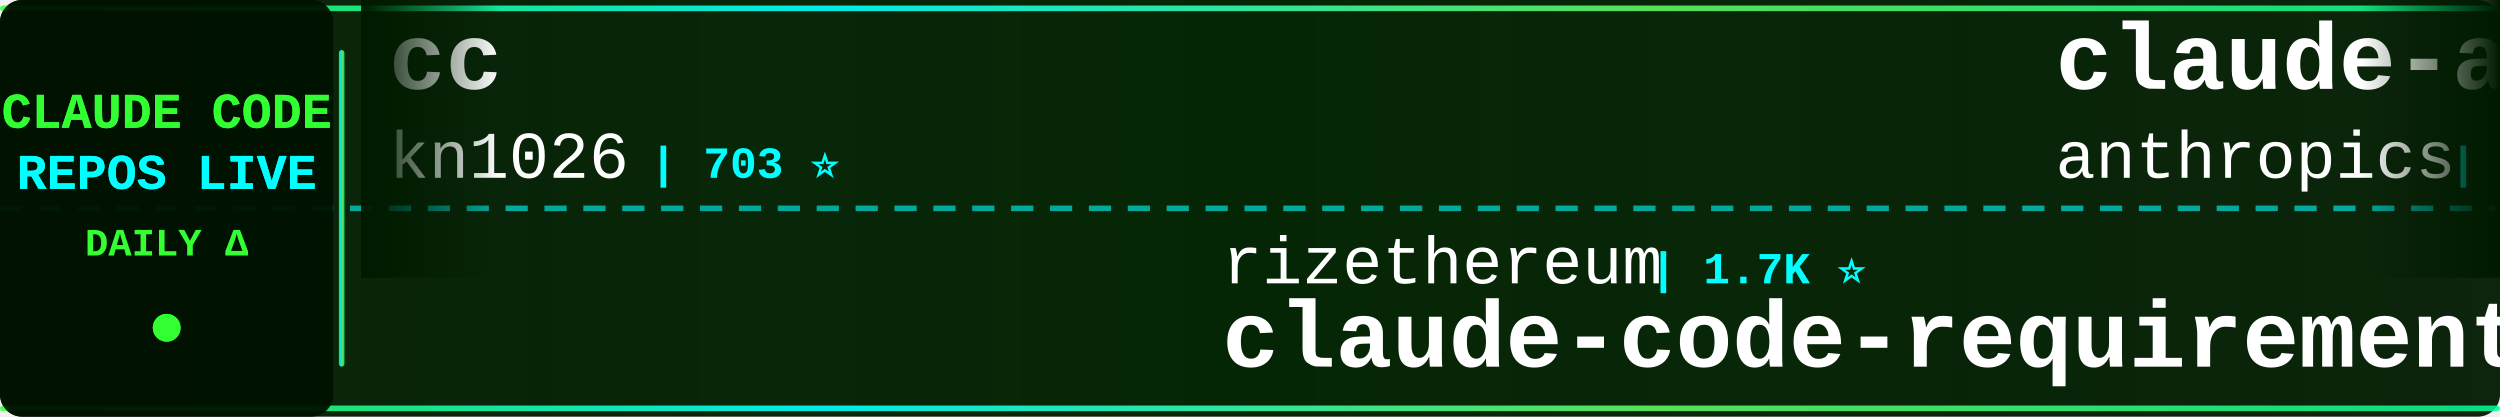
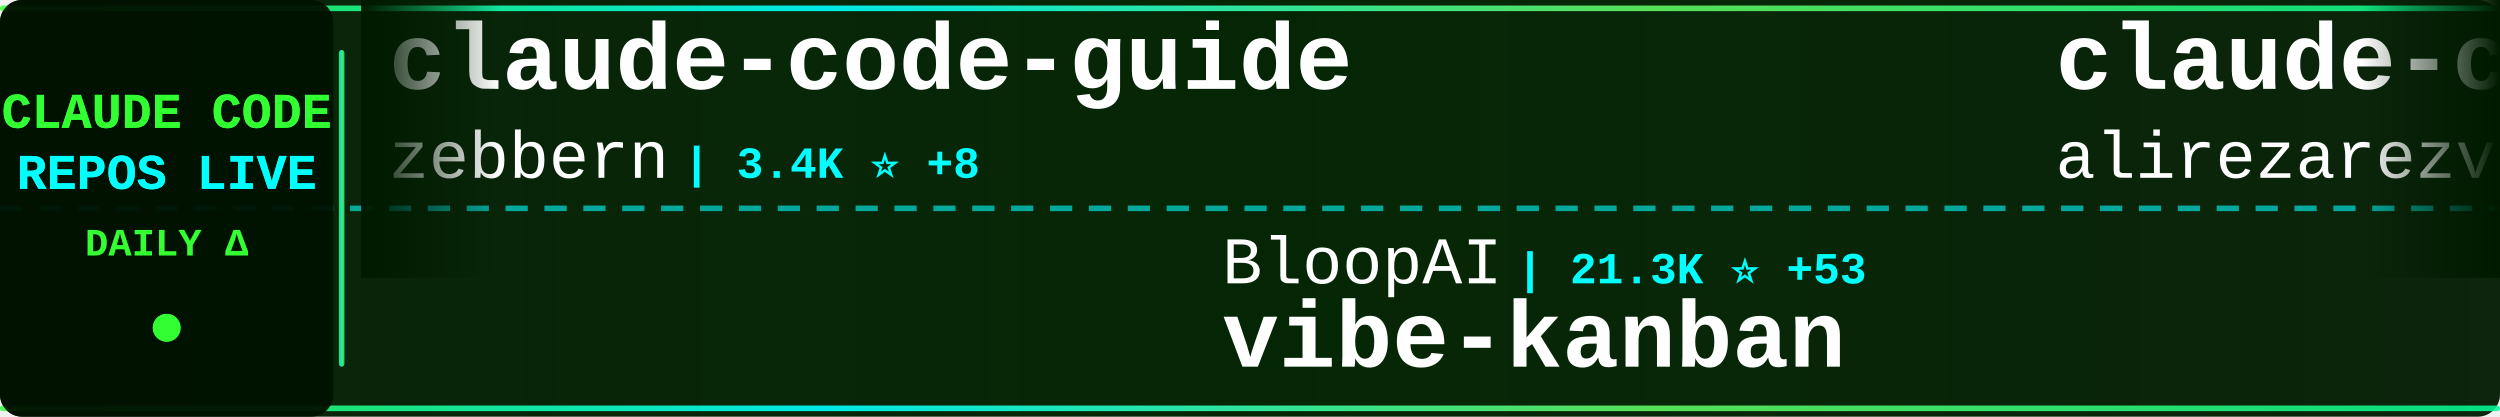
<svg xmlns="http://www.w3.org/2000/svg" width="900" height="150">
  <defs>
    <linearGradient id="tickerBg" x1="0%" y1="0%" x2="100%" y2="0%">
      <stop offset="0%" style="stop-color:#001a00;stop-opacity:0.95" />
      <stop offset="50%" style="stop-color:#002200;stop-opacity:0.98" />
      <stop offset="100%" style="stop-color:#001a00;stop-opacity:0.95" />
    </linearGradient>
    <linearGradient id="borderGrad" x1="0%" y1="0%" x2="100%" y2="0%">
      <stop offset="0%" style="stop-color:#33ff33;stop-opacity:0.85">
        <animate attributeName="stop-opacity" values="0.85;1;0.85" dur="2s" repeatCount="indefinite" />
      </stop>
      <stop offset="33%" style="stop-color:#00ffff;stop-opacity:0.9">
        <animate attributeName="stop-opacity" values="0.9;1;0.9" dur="2.2s" repeatCount="indefinite" />
      </stop>
      <stop offset="66%" style="stop-color:#66ff66;stop-opacity:0.85">
        <animate attributeName="stop-opacity" values="0.85;1;0.85" dur="1.8s" repeatCount="indefinite" />
      </stop>
      <stop offset="100%" style="stop-color:#00ff99;stop-opacity:0.85">
        <animate attributeName="stop-opacity" values="0.85;1;0.85" dur="2s" repeatCount="indefinite" />
      </stop>
    </linearGradient>
    <filter id="textGlow">
      <feGaussianBlur stdDeviation="0.1" result="coloredBlur" />
      <feMerge>
        <feMergeNode in="coloredBlur" />
        <feMergeNode in="SourceGraphic" />
      </feMerge>
    </filter>
    <filter id="metricGlow">
      <feGaussianBlur stdDeviation="0.2" result="coloredBlur" />
      <feMerge>
        <feMergeNode in="coloredBlur" />
        <feMergeNode in="SourceGraphic" />
      </feMerge>
    </filter>
    <linearGradient id="leftFade" x1="0%" y1="0%" x2="100%" y2="0%">
      <stop offset="0%" style="stop-color:#001a00;stop-opacity:1" />
      <stop offset="100%" style="stop-color:#001a00;stop-opacity:0" />
    </linearGradient>
    <linearGradient id="rightFade" x1="0%" y1="0%" x2="100%" y2="0%">
      <stop offset="0%" style="stop-color:#001a00;stop-opacity:0" />
      <stop offset="100%" style="stop-color:#001a00;stop-opacity:1" />
    </linearGradient>
  </defs>
  <rect width="900" height="150" fill="url(#tickerBg)" rx="8" />
  <rect x="0" y="2" width="900" height="2" fill="url(#borderGrad)" rx="1" />
  <rect x="0" y="146" width="900" height="2" fill="url(#borderGrad)" rx="1" />
  <line x1="0" y1="75" x2="900" y2="75" stroke="#00ffff" stroke-width="2" stroke-dasharray="8 6" opacity="0.6" />
  <rect x="0" y="0" width="120" height="150" fill="#001100" opacity="0.95" rx="8" />
  <text x="60" y="46" font-family="'Courier New', monospace" font-size="18" font-weight="bold" fill="#33ff33" text-anchor="middle" filter="url(#textGlow)">
    CLAUDE CODE
  </text>
  <text x="60" y="68" font-family="'Courier New', monospace" font-size="18" font-weight="bold" fill="#00ffff" text-anchor="middle" filter="url(#textGlow)">
    REPOS LIVE
  </text>
  <text x="60" y="92" font-family="'Courier New', monospace" font-size="14" font-weight="bold" fill="#33ff33" text-anchor="middle">
    DAILY Δ
  </text>
  <circle cx="60" cy="118" r="5" fill="#33ff33" filter="url(#metricGlow)">
    <animate attributeName="r" values="4;6;4" dur="1.5s" repeatCount="indefinite" />
    <animate attributeName="opacity" values="0.6;1;0.6" dur="1.5s" repeatCount="indefinite" />
  </circle>
  <rect x="122" y="18" width="2" height="114" fill="url(#borderGrad)" rx="1" />
  <clipPath id="tickerClip">
    <rect x="130" y="0" width="770" height="150" />
  </clipPath>
  <g clip-path="url(#tickerClip)">
    <g id="tickerItems">
      <animateTransform attributeName="transform" attributeType="XML" type="translate" from="0 0" to="-3000 0" dur="54s" repeatCount="indefinite" />
      <g transform="translate(0, 0)">
-         <text x="140" y="32" font-family="'Courier New', monospace" font-size="34" font-weight="bold" fill="#ffffff">cc</text>
-         <text x="140" y="64" font-family="'Courier New', monospace" font-size="24" font-weight="normal" fill="#ffffff" opacity="1.0">kn1026</text>
-         <text x="234" y="64" font-family="'Courier New', monospace" font-size="16" font-weight="bold" fill="#00ffff"> | 703 ⭐</text>
+         <text x="140" y="32" font-family="'Courier New', monospace" font-size="34" font-weight="bold" fill="#ffffff">claude-code-guide</text>
+         <text x="140" y="64" font-family="'Courier New', monospace" font-size="24" font-weight="normal" fill="#ffffff" opacity="1.0">zebbern</text>
+         <text x="246" y="64" font-family="'Courier New', monospace" font-size="16" font-weight="bold" fill="#00ffff"> | 3.4K ⭐ +8</text>
      </g>
      <g transform="translate(300, 0)">
-         <text x="140" y="102" font-family="'Courier New', monospace" font-size="24" font-weight="normal" fill="#ffffff" opacity="1.0">rizethereum</text>
-         <text x="294" y="102" font-family="'Courier New', monospace" font-size="16" font-weight="bold" fill="#00ffff"> | 1.7K ⭐</text>
-         <text x="140" y="132" font-family="'Courier New', monospace" font-size="34" font-weight="bold" fill="#ffffff">claude-code-requirements...</text>
+         <text x="140" y="102" font-family="'Courier New', monospace" font-size="24" font-weight="normal" fill="#ffffff" opacity="1.0">BloopAI</text>
+         <text x="246" y="102" font-family="'Courier New', monospace" font-size="16" font-weight="bold" fill="#00ffff"> | 21.3K ⭐ +53</text>
+         <text x="140" y="132" font-family="'Courier New', monospace" font-size="34" font-weight="bold" fill="#ffffff">vibe-kanban</text>
      </g>
      <g transform="translate(600, 0)">
-         <text x="140" y="32" font-family="'Courier New', monospace" font-size="34" font-weight="bold" fill="#ffffff">claude-agent-sdk-python</text>
-         <text x="140" y="64" font-family="'Courier New', monospace" font-size="24" font-weight="normal" fill="#ffffff" opacity="1.0">anthropics</text>
-         <text x="282" y="64" font-family="'Courier New', monospace" font-size="16" font-weight="bold" fill="#00ffff"> | 4.8K ⭐ +11</text>
+         <text x="140" y="32" font-family="'Courier New', monospace" font-size="34" font-weight="bold" fill="#ffffff">claude-code-tresor</text>
+         <text x="140" y="64" font-family="'Courier New', monospace" font-size="24" font-weight="normal" fill="#ffffff" opacity="1.0">alirezarezvani</text>
+         <text x="330" y="64" font-family="'Courier New', monospace" font-size="16" font-weight="bold" fill="#00ffff"> | 519 ⭐ +3</text>
      </g>
      <g transform="translate(900, 0)">
-         <text x="140" y="102" font-family="'Courier New', monospace" font-size="24" font-weight="normal" fill="#ffffff" opacity="1.0">bfly123</text>
-         <text x="246" y="102" font-family="'Courier New', monospace" font-size="16" font-weight="bold" fill="#00ffff"> | 1.2K ⭐ +11</text>
-         <text x="140" y="132" font-family="'Courier New', monospace" font-size="34" font-weight="bold" fill="#ffffff">claude_code_bridge</text>
+         <text x="140" y="102" font-family="'Courier New', monospace" font-size="24" font-weight="normal" fill="#ffffff" opacity="1.0">zed-industries</text>
+         <text x="330" y="102" font-family="'Courier New', monospace" font-size="16" font-weight="bold" fill="#00ffff"> | 937 ⭐ +2</text>
+         <text x="140" y="132" font-family="'Courier New', monospace" font-size="34" font-weight="bold" fill="#ffffff">claude-code-acp</text>
      </g>
      <g transform="translate(1200, 0)">
-         <text x="140" y="32" font-family="'Courier New', monospace" font-size="34" font-weight="bold" fill="#ffffff">awesome-claude-skills</text>
-         <text x="140" y="64" font-family="'Courier New', monospace" font-size="24" font-weight="normal" fill="#ffffff" opacity="1.0">ComposioHQ</text>
-         <text x="282" y="64" font-family="'Courier New', monospace" font-size="16" font-weight="bold" fill="#00ffff"> | 35.2K ⭐ +247</text>
+         <text x="140" y="32" font-family="'Courier New', monospace" font-size="34" font-weight="bold" fill="#ffffff">agents</text>
+         <text x="140" y="64" font-family="'Courier New', monospace" font-size="24" font-weight="normal" fill="#ffffff" opacity="1.0">wshobson</text>
+         <text x="258" y="64" font-family="'Courier New', monospace" font-size="16" font-weight="bold" fill="#00ffff"> | 28.7K ⭐ +59</text>
      </g>
      <g transform="translate(1500, 0)">
-         <text x="140" y="102" font-family="'Courier New', monospace" font-size="24" font-weight="normal" fill="#ffffff" opacity="1.0">kepano</text>
-         <text x="234" y="102" font-family="'Courier New', monospace" font-size="16" font-weight="bold" fill="#00ffff"> | 9.9K ⭐ +69</text>
-         <text x="140" y="132" font-family="'Courier New', monospace" font-size="34" font-weight="bold" fill="#ffffff">obsidian-skills</text>
+         <text x="140" y="102" font-family="'Courier New', monospace" font-size="24" font-weight="normal" fill="#ffffff" opacity="1.0">ericbuess</text>
+         <text x="270" y="102" font-family="'Courier New', monospace" font-size="16" font-weight="bold" fill="#00ffff"> | 681 ⭐</text>
+         <text x="140" y="132" font-family="'Courier New', monospace" font-size="34" font-weight="bold" fill="#ffffff">claude-code-docs</text>
      </g>
      <g transform="translate(1800, 0)">
-         <text x="140" y="32" font-family="'Courier New', monospace" font-size="34" font-weight="bold" fill="#ffffff">claude-code-source-code-...</text>
-         <text x="140" y="64" font-family="'Courier New', monospace" font-size="24" font-weight="normal" fill="#ffffff" opacity="1.0">ghuntley</text>
-         <text x="258" y="64" font-family="'Courier New', monospace" font-size="16" font-weight="bold" fill="#00ffff"> | 836 ⭐</text>
+         <text x="140" y="32" font-family="'Courier New', monospace" font-size="34" font-weight="bold" fill="#ffffff">Claude-Code</text>
+         <text x="140" y="64" font-family="'Courier New', monospace" font-size="24" font-weight="normal" fill="#ffffff" opacity="1.0">lyconear</text>
+         <text x="258" y="64" font-family="'Courier New', monospace" font-size="16" font-weight="bold" fill="#00ffff"> | 4 ⭐</text>
      </g>
      <g transform="translate(2100, 0)">
-         <text x="140" y="102" font-family="'Courier New', monospace" font-size="24" font-weight="normal" fill="#ffffff" opacity="1.0">slopus</text>
-         <text x="234" y="102" font-family="'Courier New', monospace" font-size="16" font-weight="bold" fill="#00ffff"> | 12.1K ⭐ +159</text>
-         <text x="140" y="132" font-family="'Courier New', monospace" font-size="34" font-weight="bold" fill="#ffffff">happy</text>
+         <text x="140" y="102" font-family="'Courier New', monospace" font-size="24" font-weight="normal" fill="#ffffff" opacity="1.0">revfactory</text>
+         <text x="282" y="102" font-family="'Courier New', monospace" font-size="16" font-weight="bold" fill="#00ffff"> | 754 ⭐</text>
+         <text x="140" y="132" font-family="'Courier New', monospace" font-size="34" font-weight="bold" fill="#ffffff">claude-code-mastering</text>
      </g>
      <g transform="translate(2400, 0)">
-         <text x="140" y="32" font-family="'Courier New', monospace" font-size="34" font-weight="bold" fill="#ffffff">claude-coder</text>
-         <text x="140" y="64" font-family="'Courier New', monospace" font-size="24" font-weight="normal" fill="#ffffff" opacity="1.0">kodu-ai</text>
-         <text x="246" y="64" font-family="'Courier New', monospace" font-size="16" font-weight="bold" fill="#00ffff"> | 5.3K ⭐</text>
+         <text x="140" y="32" font-family="'Courier New', monospace" font-size="34" font-weight="bold" fill="#ffffff">claude-code-hooks-master...</text>
+         <text x="140" y="64" font-family="'Courier New', monospace" font-size="24" font-weight="normal" fill="#ffffff" opacity="1.0">disler</text>
+         <text x="234" y="64" font-family="'Courier New', monospace" font-size="16" font-weight="bold" fill="#00ffff"> | 3.1K ⭐ +15</text>
      </g>
      <g transform="translate(2700, 0)">
-         <text x="140" y="102" font-family="'Courier New', monospace" font-size="24" font-weight="normal" fill="#ffffff" opacity="1.0">peterkrueck</text>
-         <text x="294" y="102" font-family="'Courier New', monospace" font-size="16" font-weight="bold" fill="#00ffff"> | 1.3K ⭐ +2</text>
-         <text x="140" y="132" font-family="'Courier New', monospace" font-size="34" font-weight="bold" fill="#ffffff">Claude-Code-Development-...</text>
+         <text x="140" y="102" font-family="'Courier New', monospace" font-size="24" font-weight="normal" fill="#ffffff" opacity="1.0">musistudio</text>
+         <text x="282" y="102" font-family="'Courier New', monospace" font-size="16" font-weight="bold" fill="#00ffff"> | 27.9K ⭐ +46</text>
+         <text x="140" y="132" font-family="'Courier New', monospace" font-size="34" font-weight="bold" fill="#ffffff">claude-code-router</text>
      </g>
      <g transform="translate(3000, 0)">
-         <text x="140" y="32" font-family="'Courier New', monospace" font-size="34" font-weight="bold" fill="#ffffff">cc</text>
-         <text x="140" y="64" font-family="'Courier New', monospace" font-size="24" font-weight="normal" fill="#ffffff" opacity="1.0">kn1026</text>
-         <text x="234" y="64" font-family="'Courier New', monospace" font-size="16" font-weight="bold" fill="#00ffff"> | 703 ⭐</text>
+         <text x="140" y="32" font-family="'Courier New', monospace" font-size="34" font-weight="bold" fill="#ffffff">claude-code-guide</text>
+         <text x="140" y="64" font-family="'Courier New', monospace" font-size="24" font-weight="normal" fill="#ffffff" opacity="1.0">zebbern</text>
+         <text x="246" y="64" font-family="'Courier New', monospace" font-size="16" font-weight="bold" fill="#00ffff"> | 3.4K ⭐ +8</text>
      </g>
      <g transform="translate(3300, 0)">
-         <text x="140" y="102" font-family="'Courier New', monospace" font-size="24" font-weight="normal" fill="#ffffff" opacity="1.0">rizethereum</text>
-         <text x="294" y="102" font-family="'Courier New', monospace" font-size="16" font-weight="bold" fill="#00ffff"> | 1.7K ⭐</text>
-         <text x="140" y="132" font-family="'Courier New', monospace" font-size="34" font-weight="bold" fill="#ffffff">claude-code-requirements...</text>
+         <text x="140" y="102" font-family="'Courier New', monospace" font-size="24" font-weight="normal" fill="#ffffff" opacity="1.0">BloopAI</text>
+         <text x="246" y="102" font-family="'Courier New', monospace" font-size="16" font-weight="bold" fill="#00ffff"> | 21.3K ⭐ +53</text>
+         <text x="140" y="132" font-family="'Courier New', monospace" font-size="34" font-weight="bold" fill="#ffffff">vibe-kanban</text>
      </g>
      <g transform="translate(3600, 0)">
-         <text x="140" y="32" font-family="'Courier New', monospace" font-size="34" font-weight="bold" fill="#ffffff">claude-agent-sdk-python</text>
-         <text x="140" y="64" font-family="'Courier New', monospace" font-size="24" font-weight="normal" fill="#ffffff" opacity="1.0">anthropics</text>
-         <text x="282" y="64" font-family="'Courier New', monospace" font-size="16" font-weight="bold" fill="#00ffff"> | 4.8K ⭐ +11</text>
+         <text x="140" y="32" font-family="'Courier New', monospace" font-size="34" font-weight="bold" fill="#ffffff">claude-code-tresor</text>
+         <text x="140" y="64" font-family="'Courier New', monospace" font-size="24" font-weight="normal" fill="#ffffff" opacity="1.0">alirezarezvani</text>
+         <text x="330" y="64" font-family="'Courier New', monospace" font-size="16" font-weight="bold" fill="#00ffff"> | 519 ⭐ +3</text>
      </g>
      <g transform="translate(3900, 0)">
-         <text x="140" y="102" font-family="'Courier New', monospace" font-size="24" font-weight="normal" fill="#ffffff" opacity="1.0">bfly123</text>
-         <text x="246" y="102" font-family="'Courier New', monospace" font-size="16" font-weight="bold" fill="#00ffff"> | 1.2K ⭐ +11</text>
-         <text x="140" y="132" font-family="'Courier New', monospace" font-size="34" font-weight="bold" fill="#ffffff">claude_code_bridge</text>
+         <text x="140" y="102" font-family="'Courier New', monospace" font-size="24" font-weight="normal" fill="#ffffff" opacity="1.0">zed-industries</text>
+         <text x="330" y="102" font-family="'Courier New', monospace" font-size="16" font-weight="bold" fill="#00ffff"> | 937 ⭐ +2</text>
+         <text x="140" y="132" font-family="'Courier New', monospace" font-size="34" font-weight="bold" fill="#ffffff">claude-code-acp</text>
      </g>
    </g>
  </g>
  <rect x="130" y="0" width="50" height="100" fill="url(#leftFade)" />
  <rect x="850" y="0" width="50" height="100" fill="url(#rightFade)" />
</svg>
